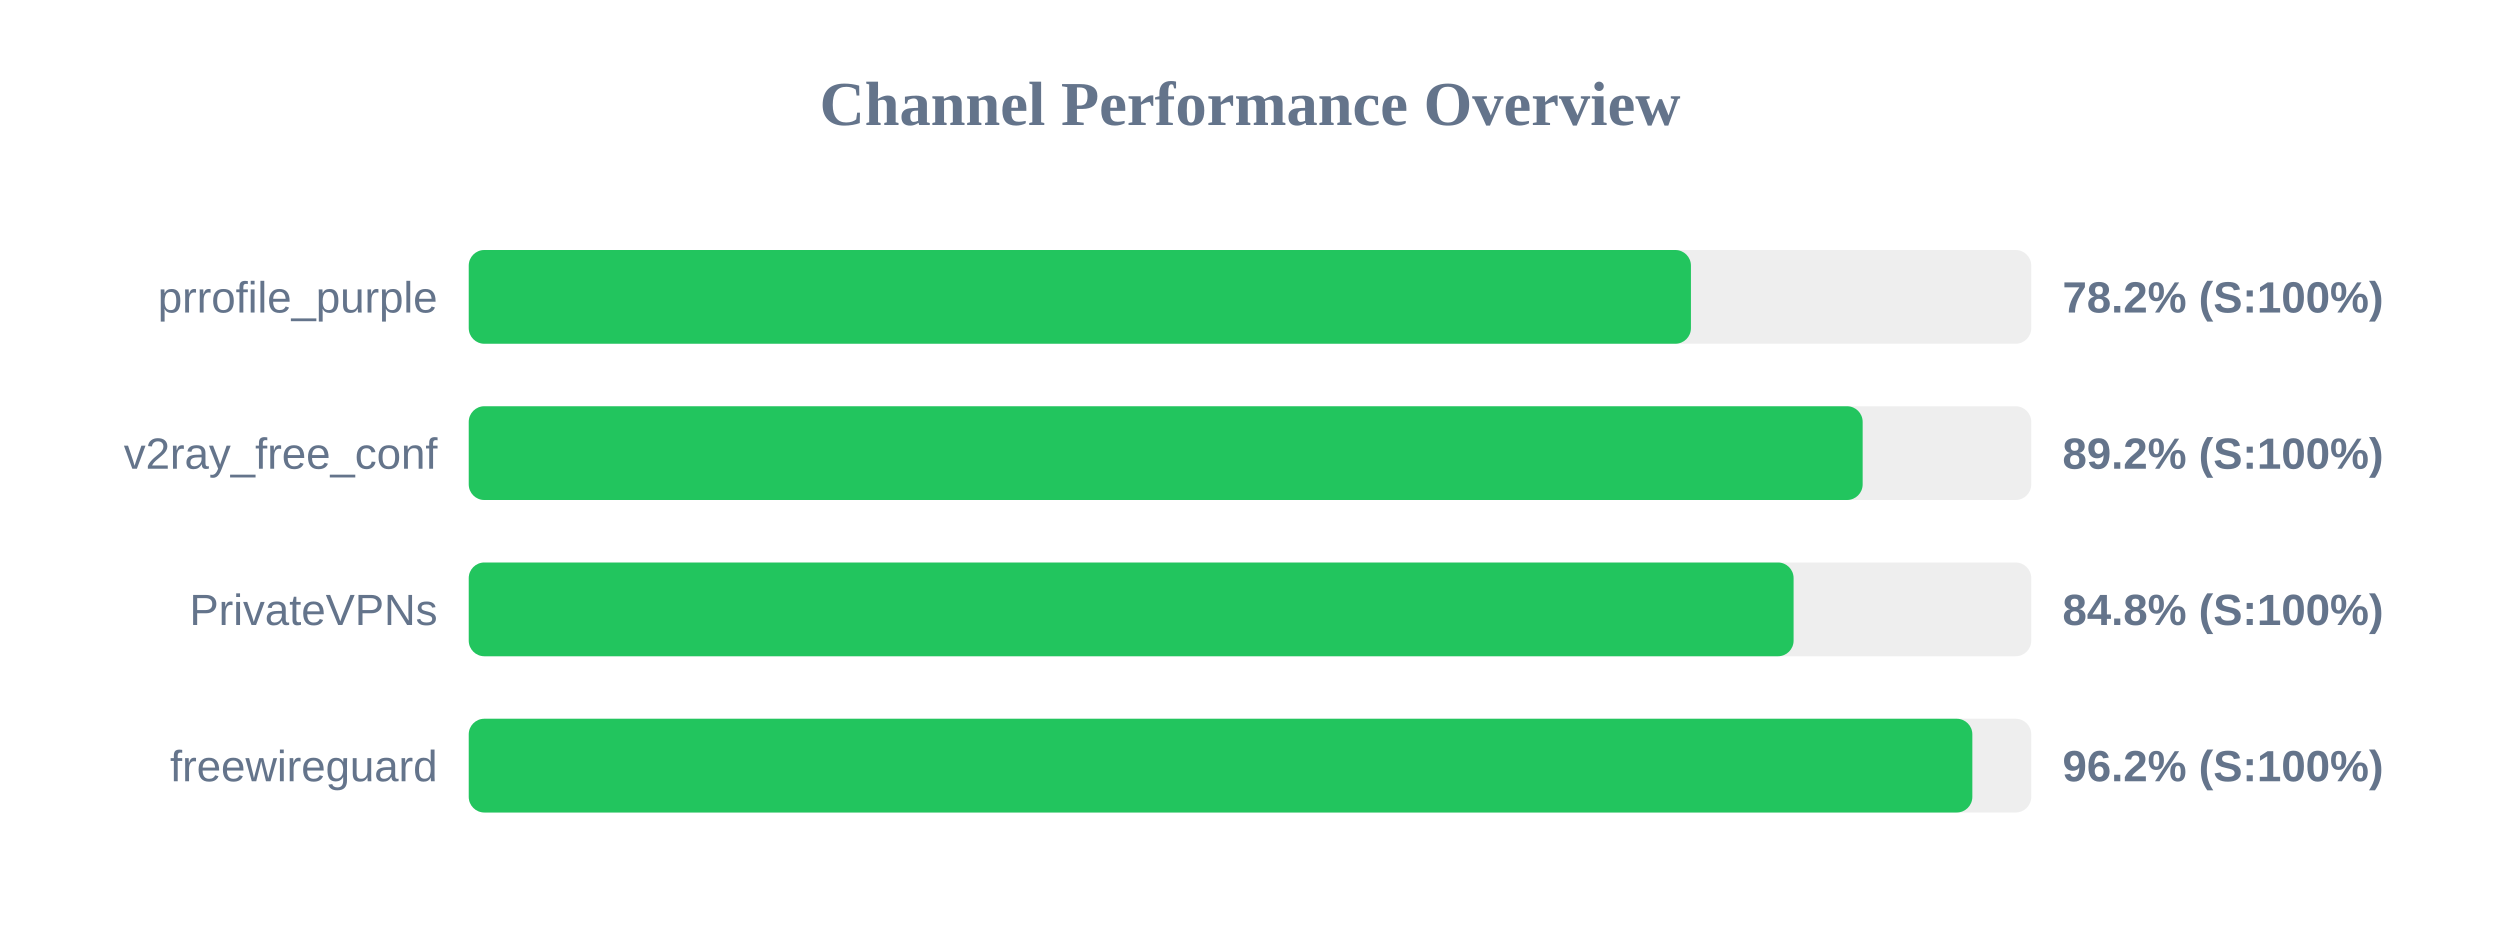
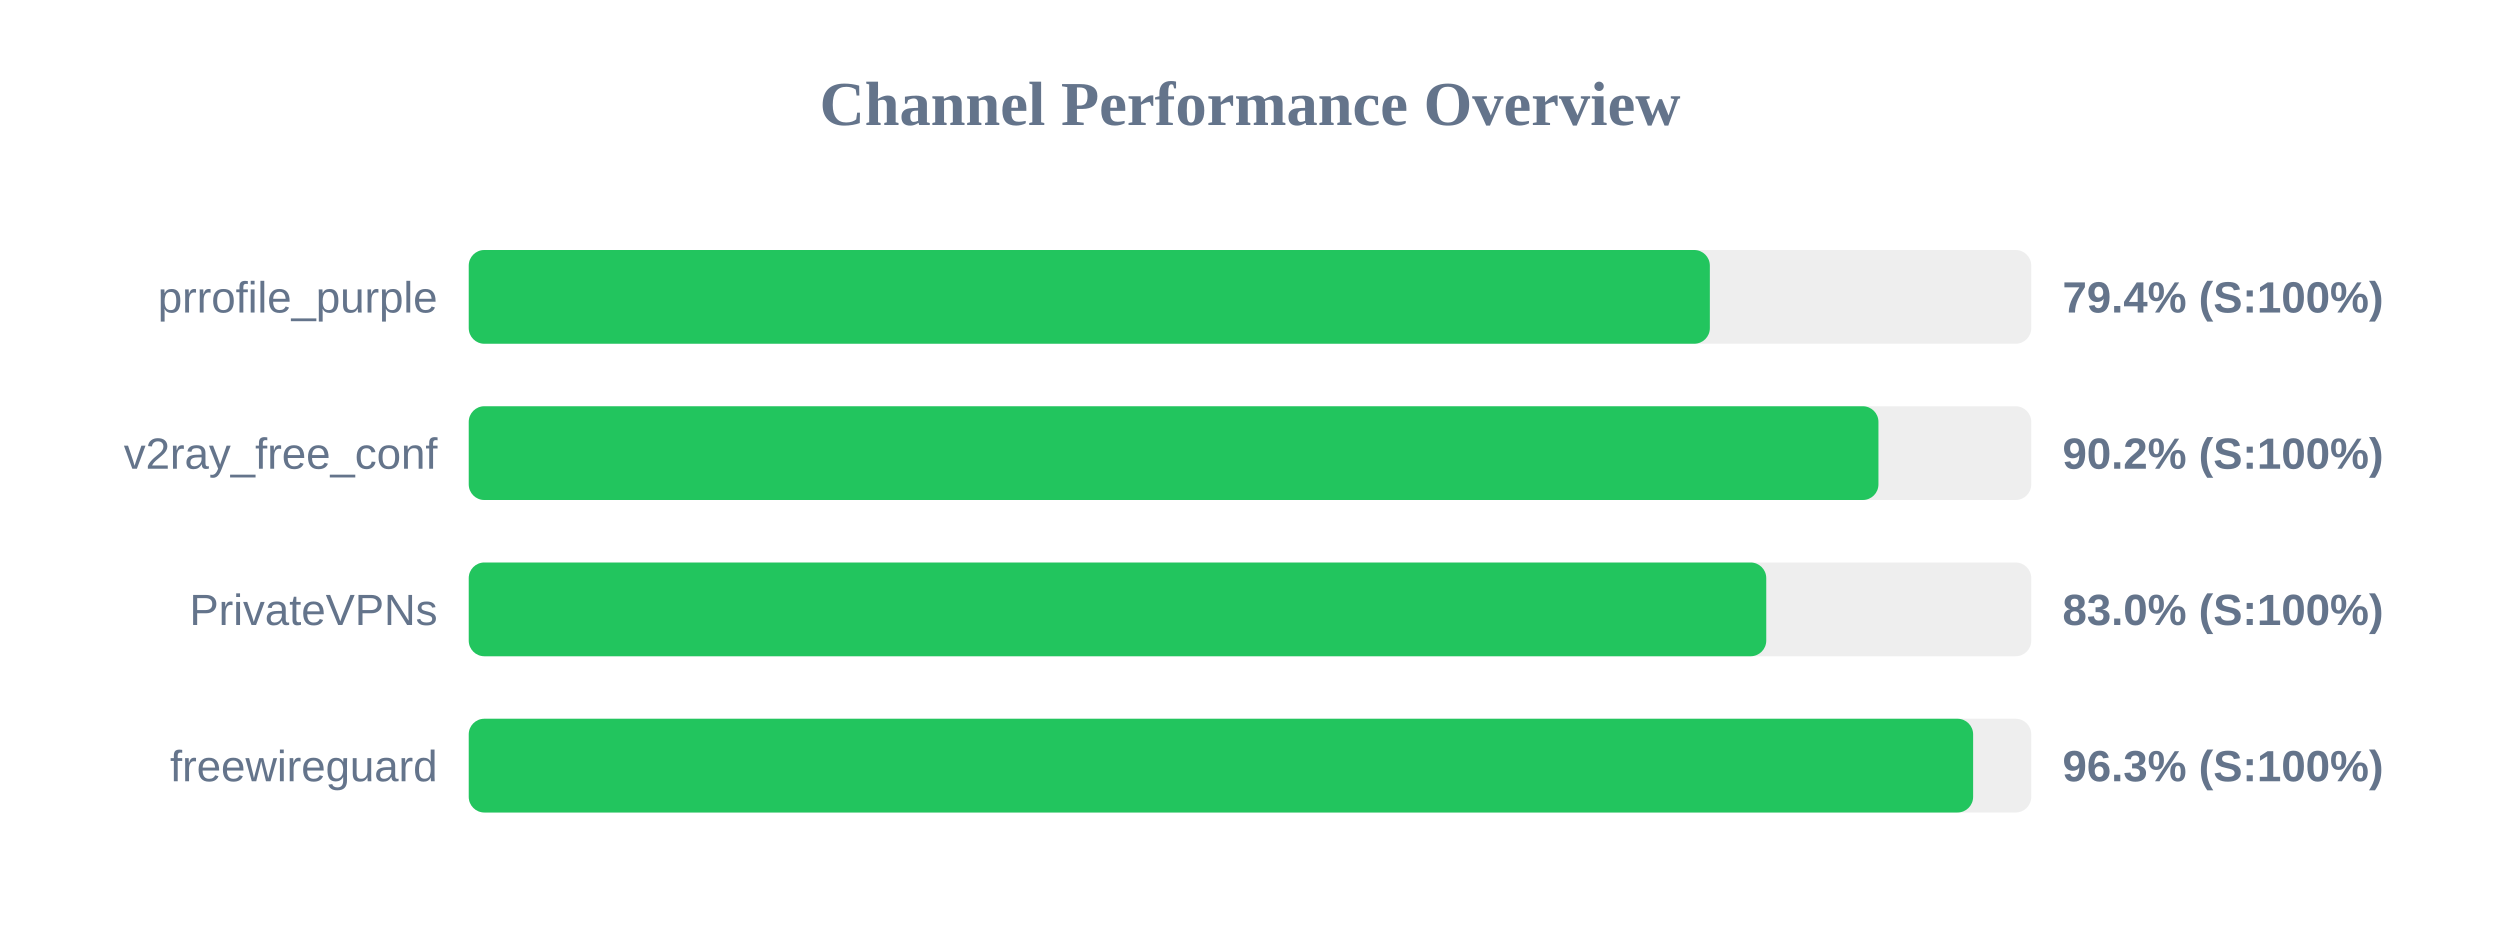
<svg xmlns="http://www.w3.org/2000/svg" width="800" height="300" version="1.1">
  <style>
        .row { font: 14px Arial; fill: #64748b; }
        .score { font: bold 14px Arial; fill: #64748b; }
    </style>
  <text x="400" y="40" text-anchor="middle" font-size="20px" font-weight="bold" fill="#64748b">Channel Performance Overview</text>
  <rect x="150" y="80" width="500" height="30" fill="#eee" rx="5" />
-   <rect x="150" y="80" width="391.1" height="30" fill="#22c55e" rx="5" />
+   <rect x="150" y="80" width="397.15" height="30" fill="#22c55e" rx="5" />
  <text x="140" y="100" text-anchor="end" class="row">prrofile_purple</text>
-   <text x="660" y="100" text-anchor="start" class="score">78.2% (S:100%)</text>
+   <text x="660" y="100" text-anchor="start" class="score">79.4% (S:100%)</text>
  <rect x="150" y="130" width="500" height="30" fill="#eee" rx="5" />
-   <rect x="150" y="130" width="446.05" height="30" fill="#22c55e" rx="5" />
+   <rect x="150" y="130" width="451.1" height="30" fill="#22c55e" rx="5" />
  <text x="140" y="150" text-anchor="end" class="row">v2ray_free_conf</text>
-   <text x="660" y="150" text-anchor="start" class="score">89.2% (S:100%)</text>
+   <text x="660" y="150" text-anchor="start" class="score">90.2% (S:100%)</text>
  <rect x="150" y="180" width="500" height="30" fill="#eee" rx="5" />
-   <rect x="150" y="180" width="423.95" height="30" fill="#22c55e" rx="5" />
+   <rect x="150" y="180" width="415.2" height="30" fill="#22c55e" rx="5" />
  <text x="140" y="200" text-anchor="end" class="row">PrivateVPNs</text>
-   <text x="660" y="200" text-anchor="start" class="score">84.8% (S:100%)</text>
+   <text x="660" y="200" text-anchor="start" class="score">83.0% (S:100%)</text>
  <rect x="150" y="230" width="500" height="30" fill="#eee" rx="5" />
-   <rect x="150" y="230" width="481.15" height="30" fill="#22c55e" rx="5" />
+   <rect x="150" y="230" width="481.4" height="30" fill="#22c55e" rx="5" />
  <text x="140" y="250" text-anchor="end" class="row">freewireguard</text>
-   <text x="660" y="250" text-anchor="start" class="score">96.2% (S:100%)</text>
+   <text x="660" y="250" text-anchor="start" class="score">96.3% (S:100%)</text>
</svg>
